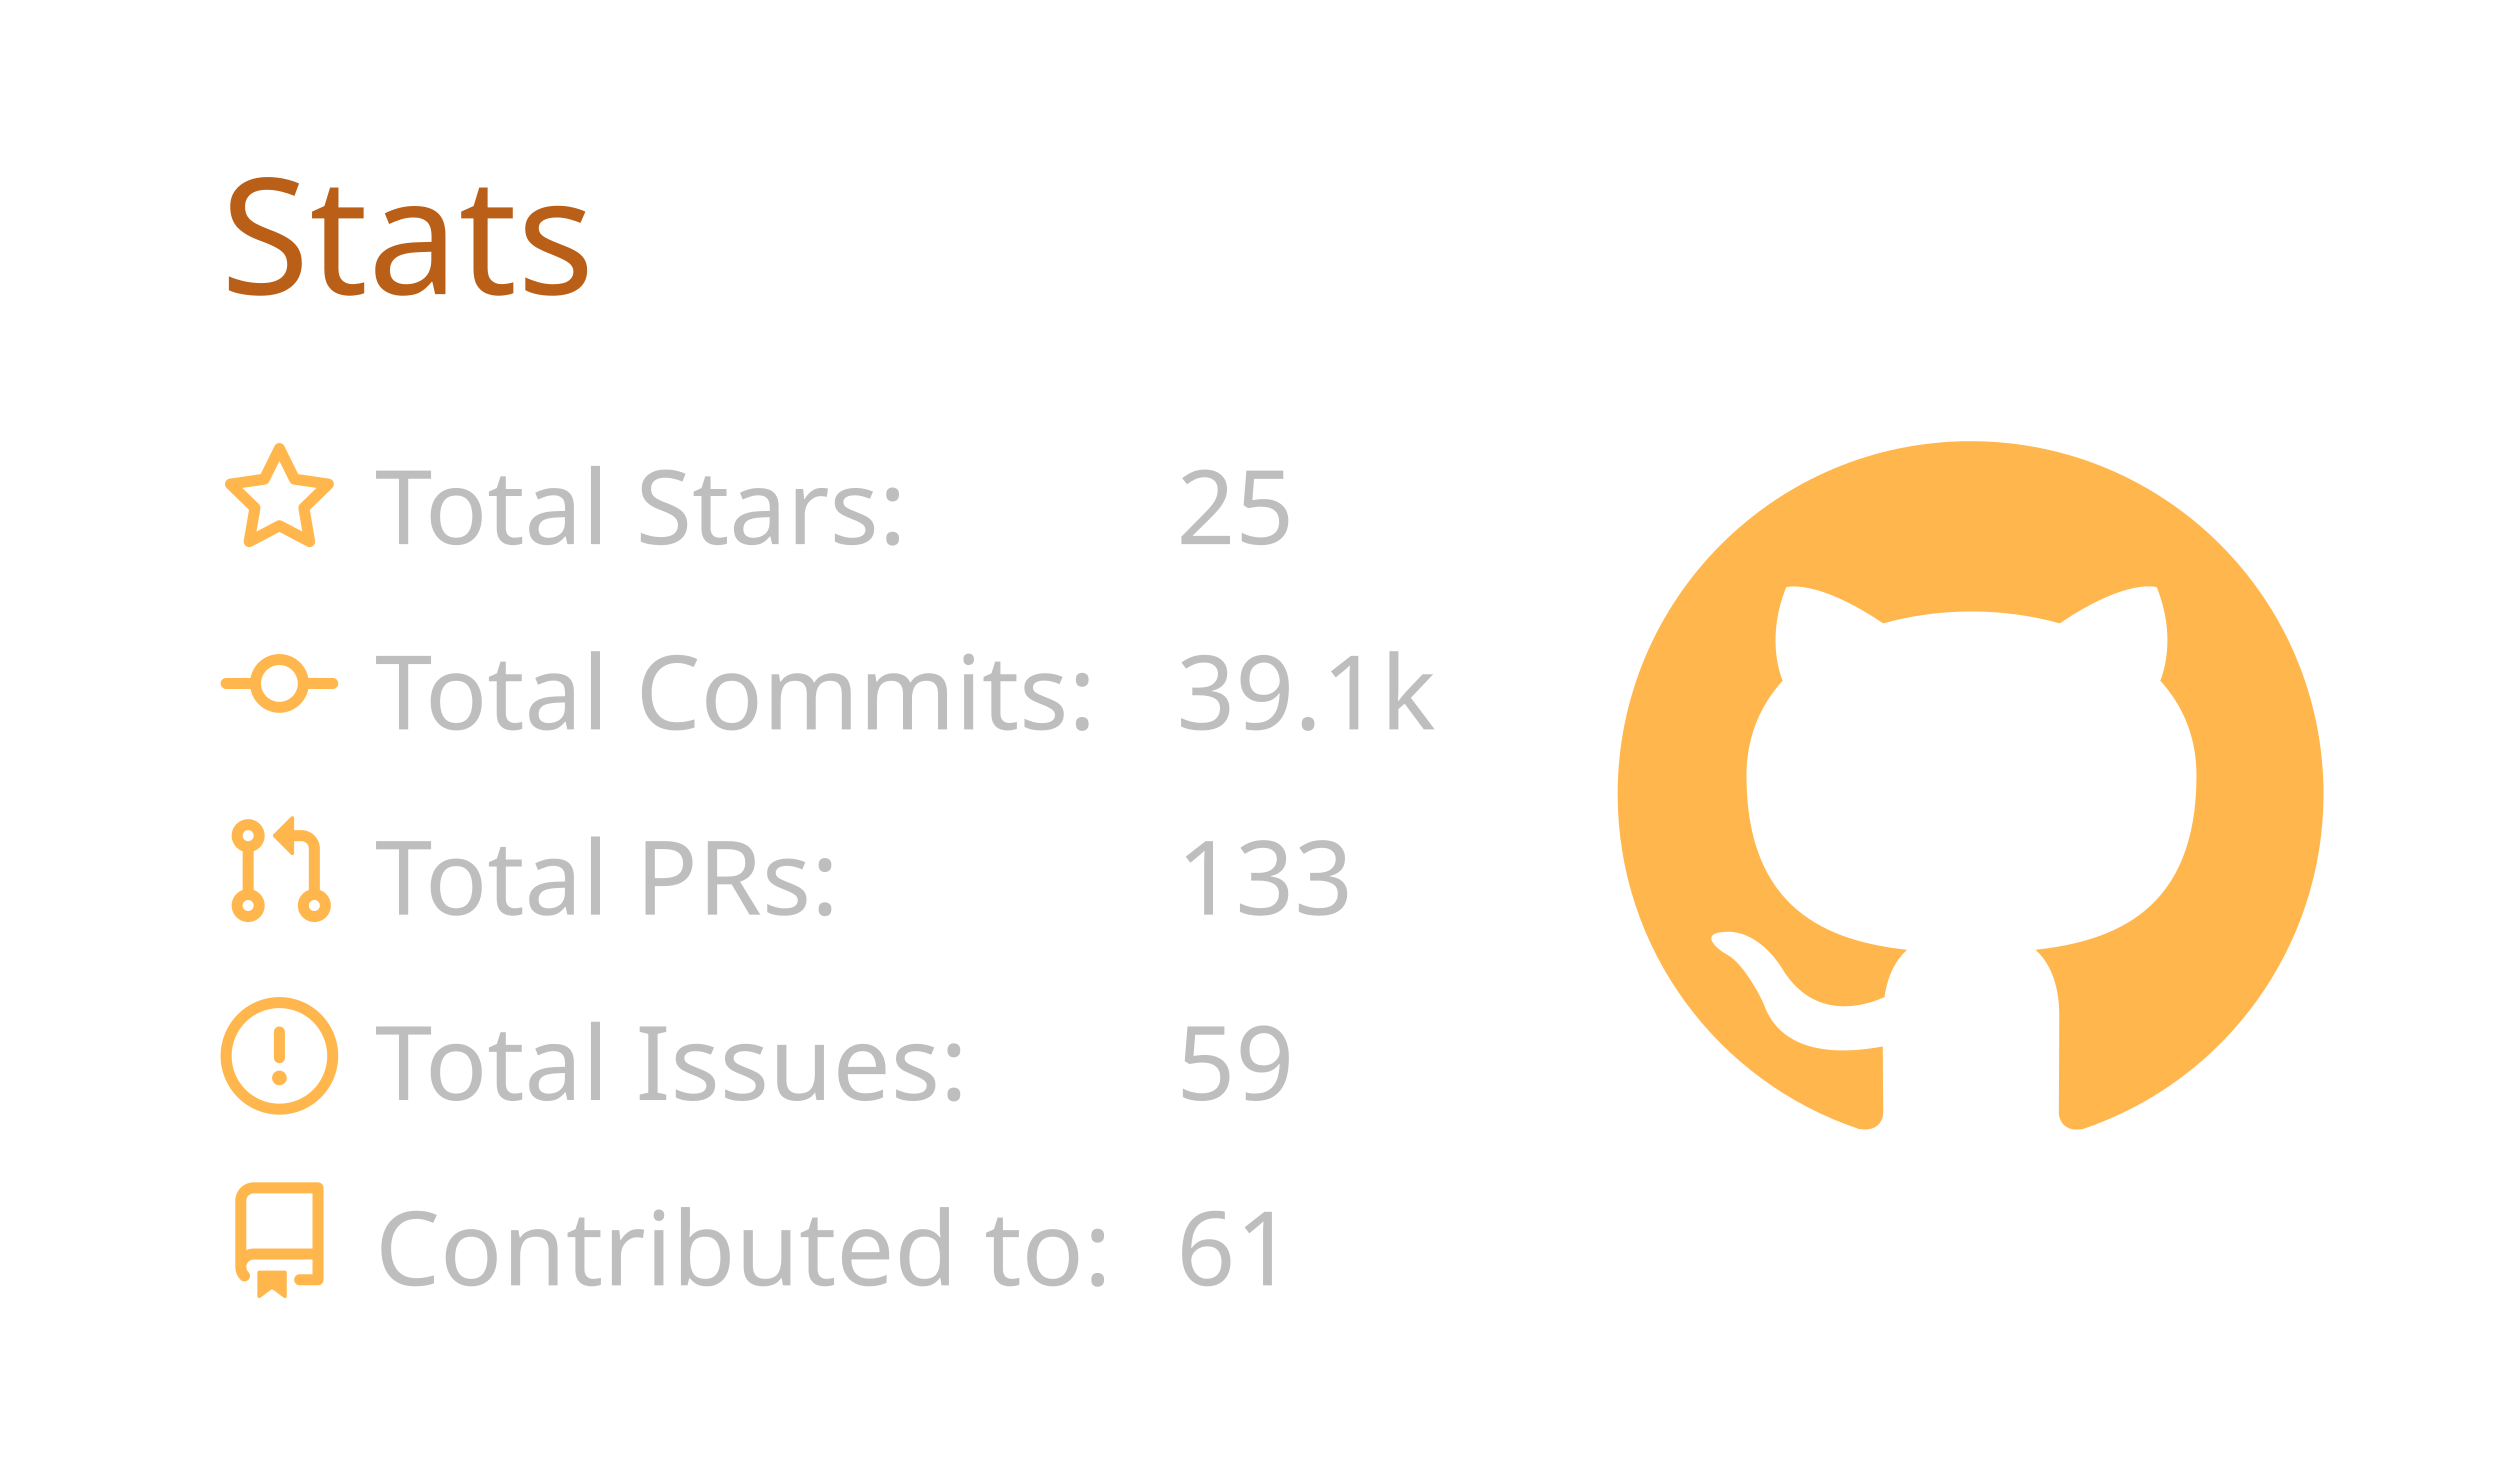
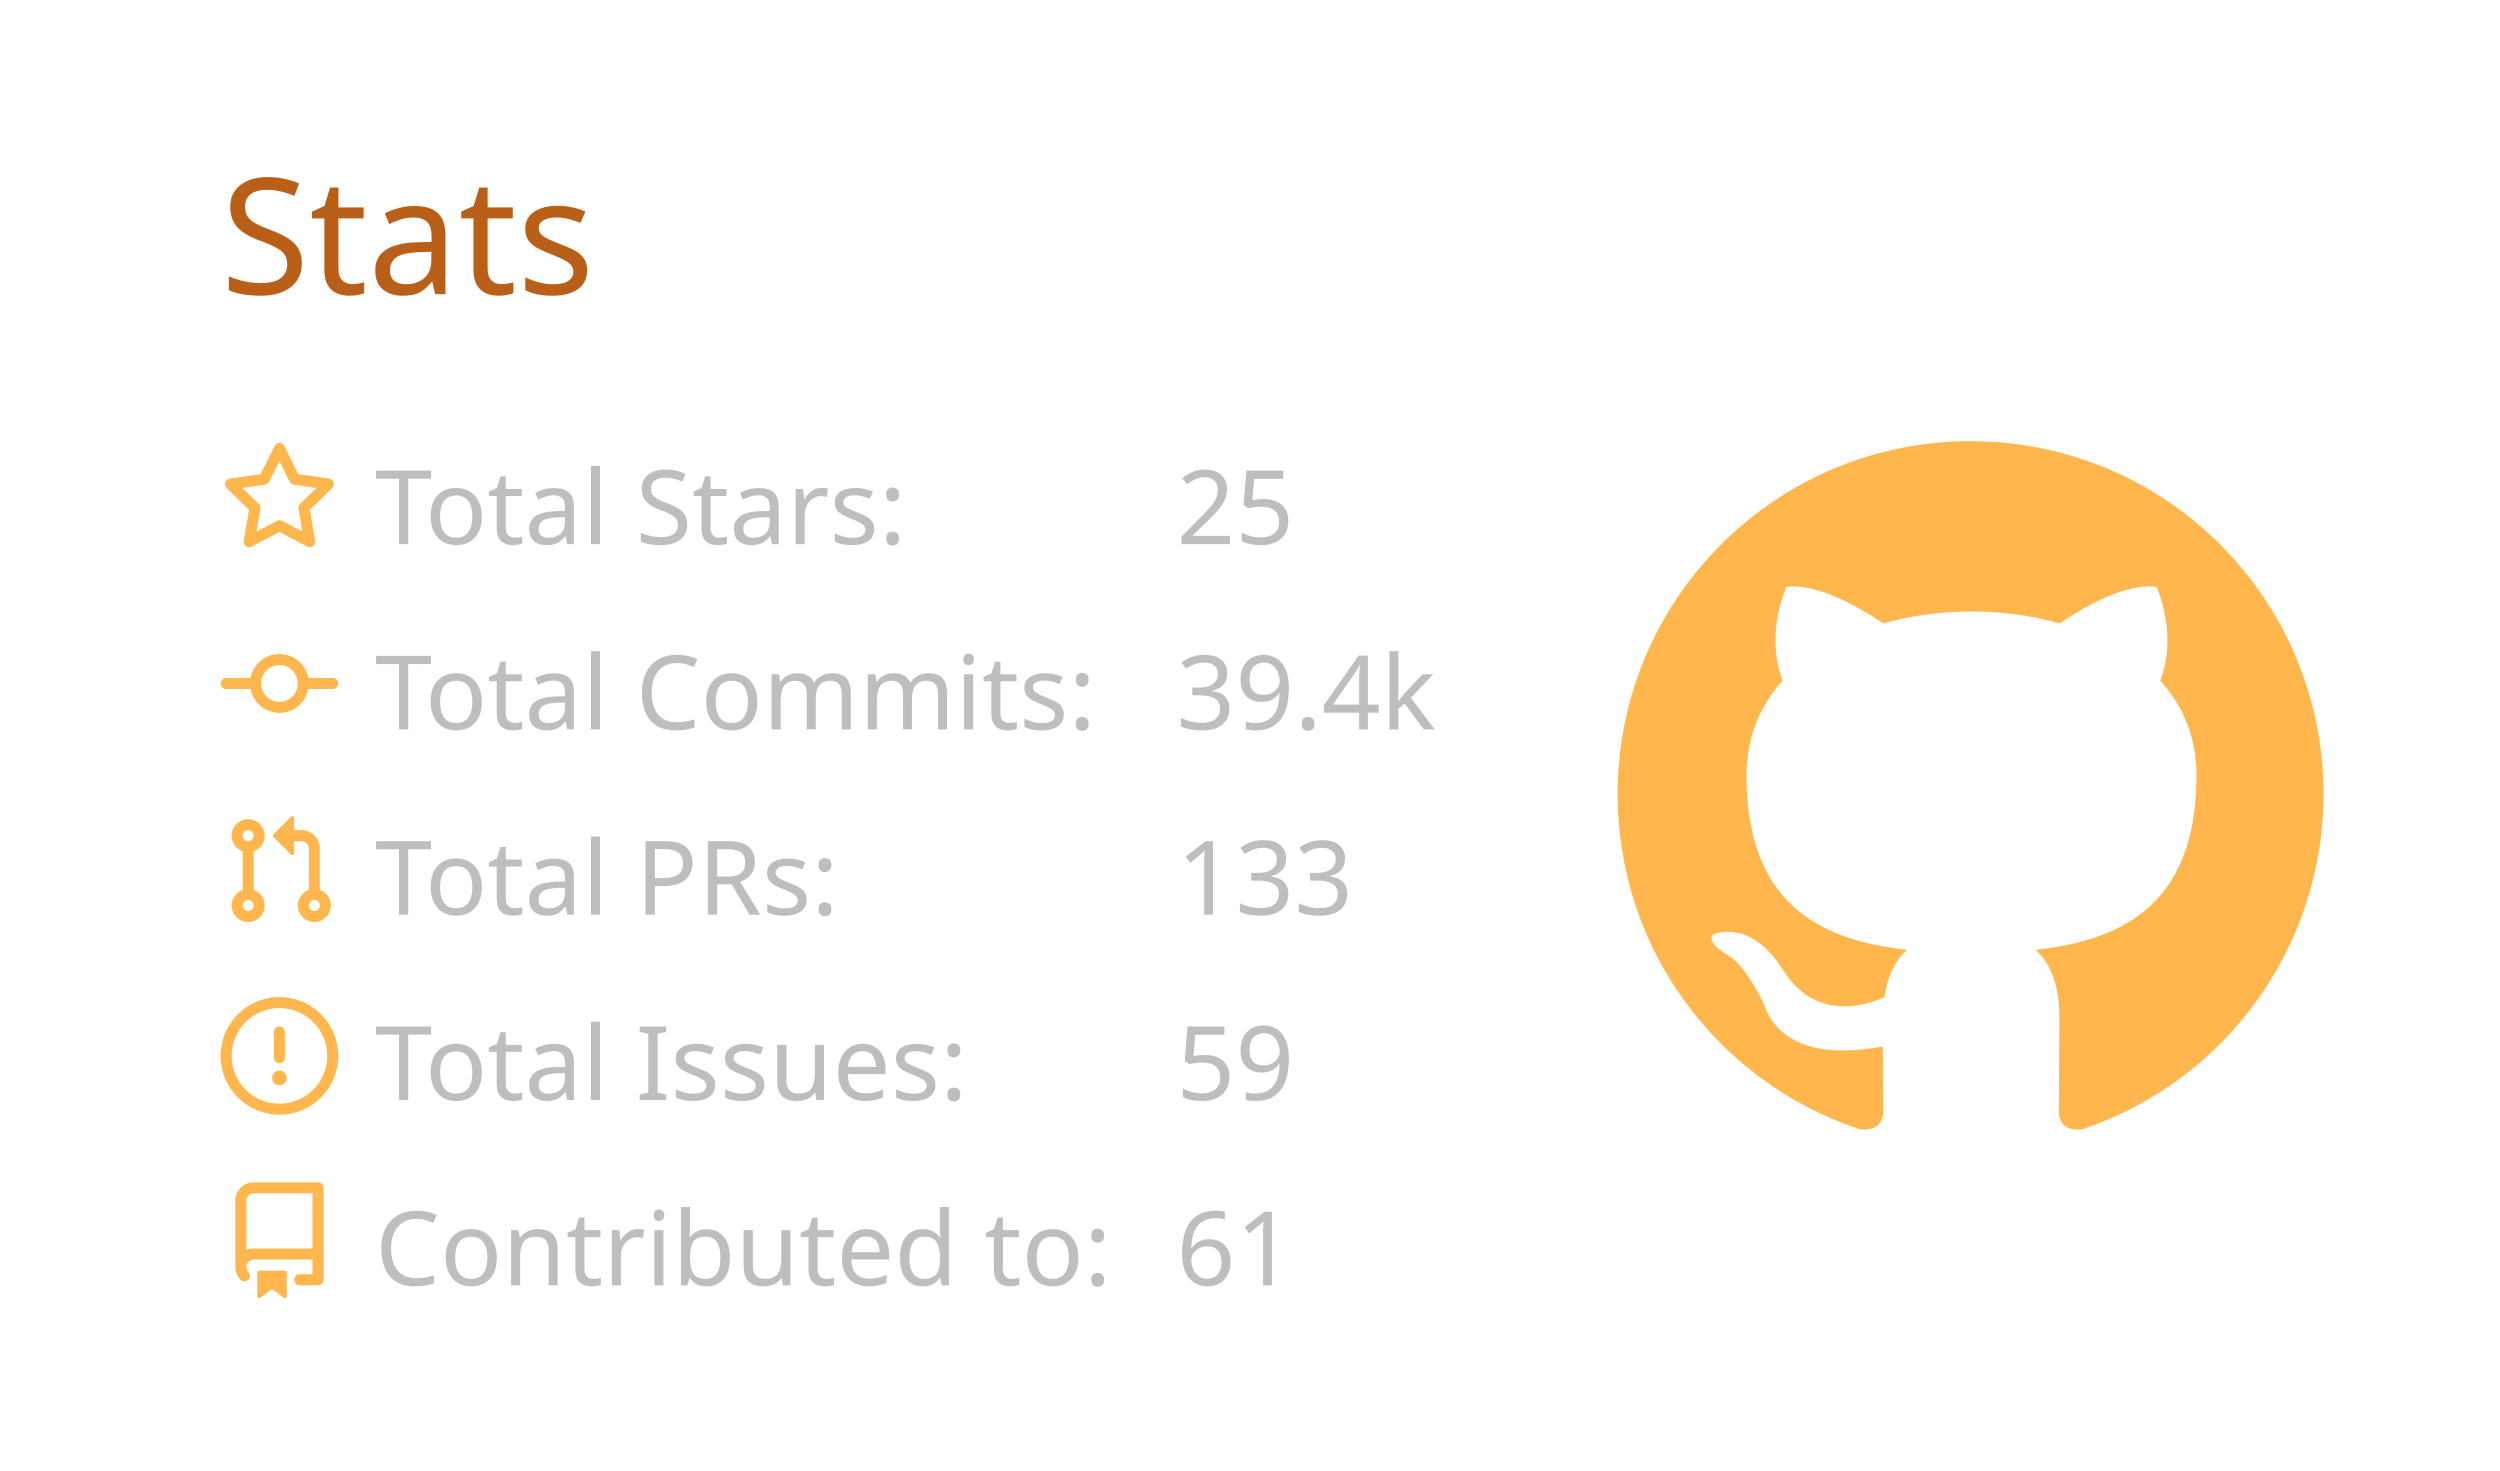
<svg xmlns="http://www.w3.org/2000/svg" width="340" height="200" viewBox="0 0 340 200">
  <style>* {
          font-family: 'Segoe UI', Ubuntu, "Helvetica Neue", Sans-Serif
        }</style>
  <g class="gpsc-root">
    <rect x="1" y="1" rx="5" ry="5" height="99%" width="99.412%" stroke="#000000" stroke-width="1" fill="#ffffff00" stroke-opacity="0" />
    <text x="30" y="40" class="gpsc-item" style="--gpsc-i: 0; font-size: 22px; fill: #ba5f17;">Stats</text>
    <g transform="translate(0,40)">
      <g transform="translate(30,20)">
        <g class="gpsc-item" style="--gpsc-i: 0;">
          <g transform="translate(0,0)" width="14" height="14" fill="#ffb74d">
            <path fill-rule="evenodd" d="M8 .25a.75.75 0 01.673.418l1.882 3.815 4.21.612a.75.75 0 01.416 1.279l-3.046 2.97.719 4.192a.75.75 0 01-1.088.791L8 12.347l-3.766 1.98a.75.75 0 01-1.088-.79l.72-4.194L.818 6.374a.75.75 0 01.416-1.28l4.21-.611L7.327.668A.75.75 0 018 .25zm0 2.445L6.615 5.5a.75.75 0 01-.564.41l-3.097.45 2.24 2.184a.75.75 0 01.216.664l-.528 3.084 2.769-1.456a.75.75 0 01.698 0l2.77 1.456-.53-3.084a.75.75 0 01.216-.664l2.24-2.183-3.096-.45a.75.75 0 01-.564-.41L8 2.694v.001z" />
          </g>
        </g>
        <g class="gpsc-item" style="--gpsc-i: 1;">
          <g transform="translate(0,25.2)" width="14" height="14" fill="#ffb74d">
            <path fill-rule="evenodd" d="M10.5 7.75a2.5 2.5 0 11-5 0 2.5 2.5 0 015 0zm1.43.75a4.002 4.002 0 01-7.86 0H.75a.75.75 0 110-1.5h3.32a4.001 4.001 0 017.86 0h3.32a.75.75 0 110 1.5h-3.32z" />
          </g>
        </g>
        <g class="gpsc-item" style="--gpsc-i: 2;">
          <g transform="translate(0,50.4)" width="14" height="14" fill="#ffb74d">
            <path fill-rule="evenodd" d="M7.177 3.073L9.573.677A.25.25 0 0110 .854v4.792a.25.25 0 01-.427.177L7.177 3.427a.25.25 0 010-.354zM3.75 2.5a.75.75 0 100 1.5.75.75 0 000-1.5zm-2.25.75a2.25 2.25 0 113 2.122v5.256a2.251 2.251 0 11-1.5 0V5.372A2.25 2.25 0 011.5 3.25zM11 2.5h-1V4h1a1 1 0 011 1v5.628a2.251 2.251 0 101.5 0V5A2.5 2.5 0 0011 2.5zm1 10.25a.75.75 0 111.5 0 .75.75 0 01-1.5 0zM3.75 12a.75.75 0 100 1.5.75.75 0 000-1.5z" />
          </g>
        </g>
        <g class="gpsc-item" style="--gpsc-i: 3;">
          <g transform="translate(0,75.6)" width="14" height="14" fill="#ffb74d">
            <path fill-rule="evenodd" d="M8 1.5a6.5 6.5 0 100 13 6.5 6.5 0 000-13zM0 8a8 8 0 1116 0A8 8 0 010 8zm9 3a1 1 0 11-2 0 1 1 0 012 0zm-.25-6.25a.75.75 0 00-1.5 0v3.5a.75.75 0 001.5 0v-3.5z" />
          </g>
        </g>
        <g class="gpsc-item" style="--gpsc-i: 4;">
          <g transform="translate(0,100.8)" width="14" height="14" fill="#ffb74d">
            <path fill-rule="evenodd" d="M2 2.5A2.5 2.5 0 014.5 0h8.75a.75.75 0 01.75.75v12.5a.75.75 0 01-.75.75h-2.5a.75.75 0 110-1.5h1.75v-2h-8a1 1 0 00-.714 1.7.75.75 0 01-1.072 1.05A2.495 2.495 0 012 11.5v-9zm10.5-1V9h-8c-.356 0-.694.074-1 .208V2.5a1 1 0 011-1h8zM5 12.25v3.25a.25.25 0 00.4.2l1.45-1.087a.25.25 0 01.3 0L8.6 15.7a.25.25 0 00.4-.2v-3.25a.25.25 0 00-.25-.25h-3.5a.25.25 0 00-.25.25z" />
          </g>
        </g>
        <text x="21" y="14" class="gpsc-item" style="--gpsc-i: 0; fill: #bebebe; font-size: 14px;">Total Stars:</text>
        <text x="21" y="39.2" class="gpsc-item" style="--gpsc-i: 1; fill: #bebebe; font-size: 14px;">Total Commits:</text>
        <text x="21" y="64.4" class="gpsc-item" style="--gpsc-i: 2; fill: #bebebe; font-size: 14px;">Total PRs:</text>
        <text x="21" y="89.6" class="gpsc-item" style="--gpsc-i: 3; fill: #bebebe; font-size: 14px;">Total Issues:</text>
        <text x="21" y="114.8" class="gpsc-item" style="--gpsc-i: 4; fill: #bebebe; font-size: 14px;">Contributed to:</text>
        <text x="130" y="14" class="gpsc-item" style="--gpsc-i: 0; fill: #bebebe; font-size: 14px;">25</text>
-         <text x="130" y="39.2" class="gpsc-item" style="--gpsc-i: 1; fill: #bebebe; font-size: 14px;">39.1k</text>
+         <text x="130" y="39.2" class="gpsc-item" style="--gpsc-i: 1; fill: #bebebe; font-size: 14px;">39.4k</text>
        <text x="130" y="64.4" class="gpsc-item" style="--gpsc-i: 2; fill: #bebebe; font-size: 14px;">133</text>
        <text x="130" y="89.6" class="gpsc-item" style="--gpsc-i: 3; fill: #bebebe; font-size: 14px;">59</text>
        <text x="130" y="114.8" class="gpsc-item" style="--gpsc-i: 4; fill: #bebebe; font-size: 14px;">61</text>
      </g>
      <g transform="translate(220,20)">
        <g transform="scale(6)" style="fill: #ffb74d;">
          <path fill-rule="evenodd" d="M8 0C3.58 0 0 3.58 0 8c0 3.54 2.29 6.53 5.47 7.59.4.07.55-.17.55-.38 0-.19-.01-.82-.01-1.49-2.01.37-2.53-.49-2.69-.94-.09-.23-.48-.94-.82-1.13-.28-.15-.68-.52-.01-.53.63-.01 1.08.58 1.23.82.72 1.21 1.87.87 2.33.66.07-.52.28-.87.51-1.07-1.78-.2-3.64-.89-3.64-3.95 0-.87.31-1.59.82-2.15-.08-.2-.36-1.02.08-2.12 0 0 .67-.21 2.2.82.64-.18 1.32-.27 2-.27.68 0 1.36.09 2 .27 1.53-1.04 2.2-.82 2.2-.82.44 1.1.16 1.92.08 2.12.51.56.82 1.27.82 2.15 0 3.07-1.87 3.75-3.65 3.95.29.25.54.73.54 1.48 0 1.07-.01 1.93-.01 2.2 0 .21.15.46.55.38A8.013 8.013 0 0016 8c0-4.42-3.58-8-8-8z" />
        </g>
      </g>
    </g>
  </g>
</svg>
